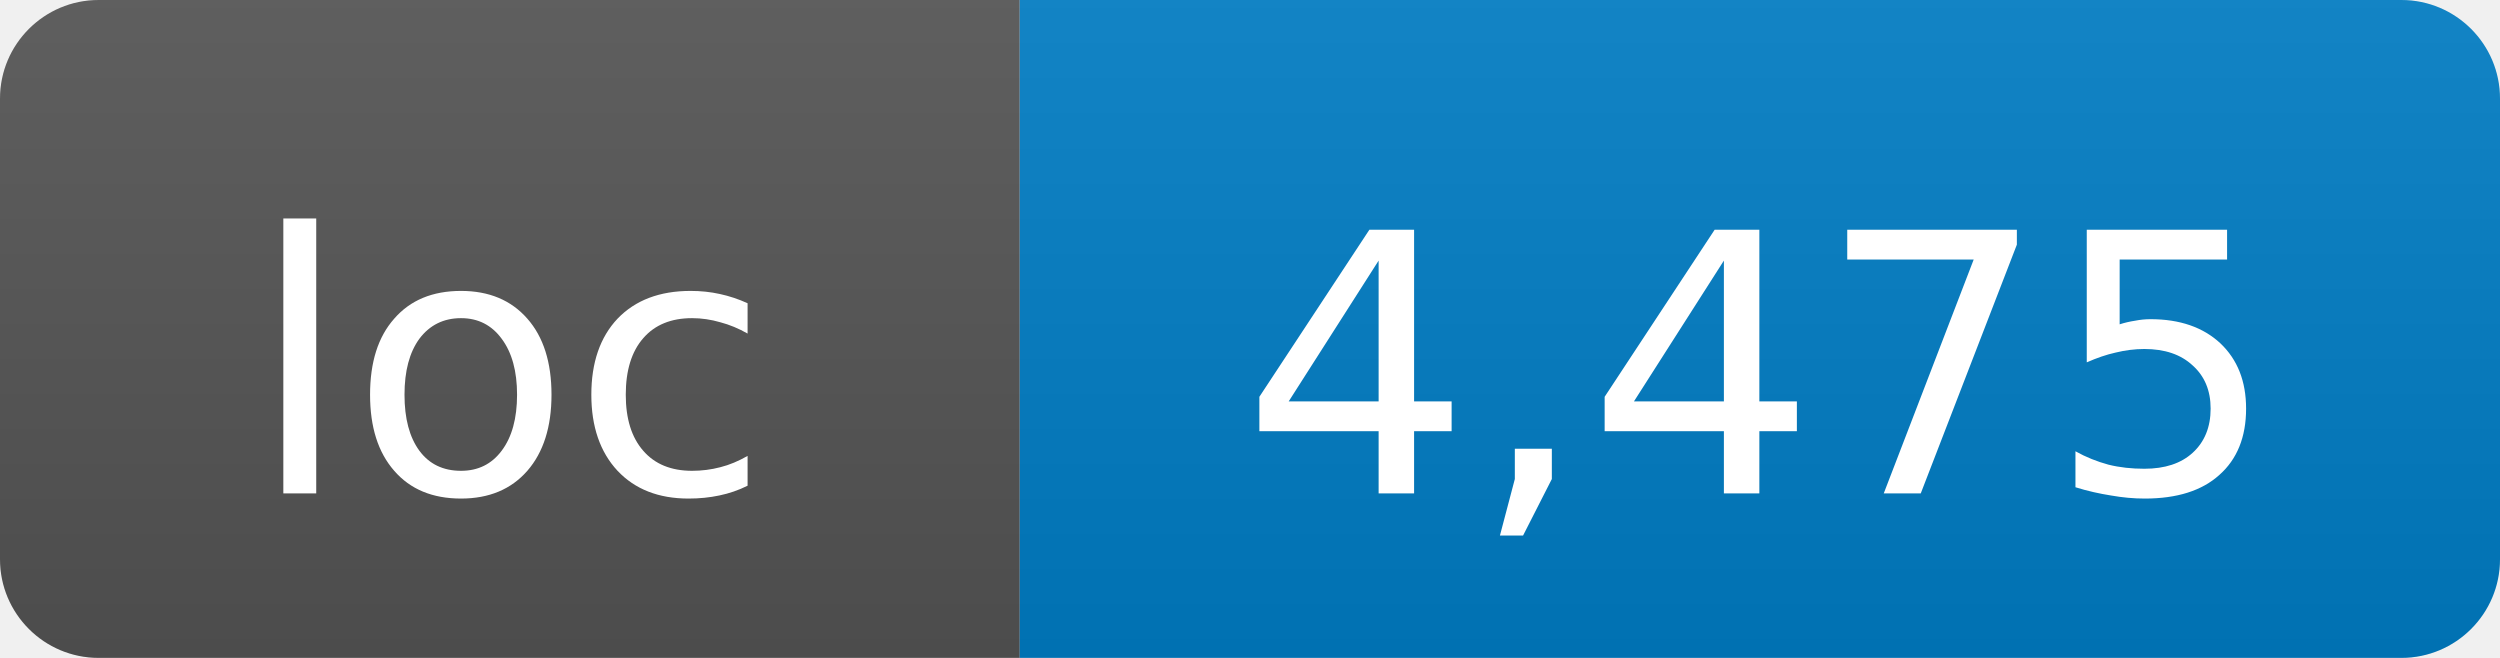
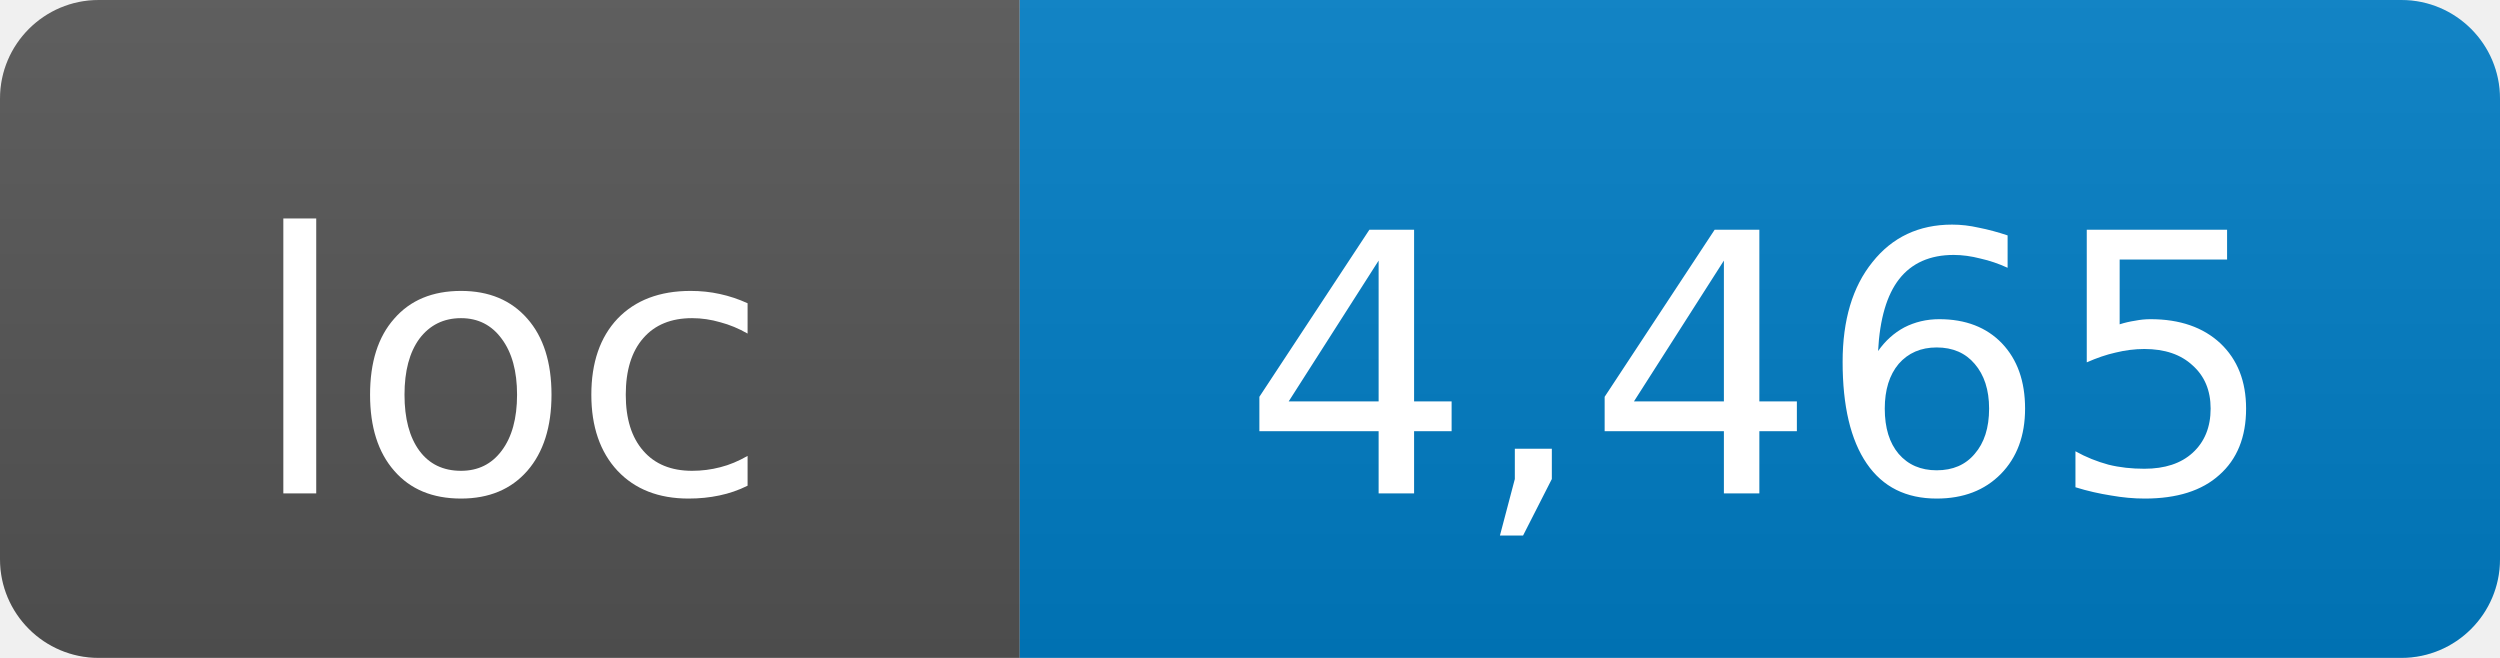
- <svg xmlns="http://www.w3.org/2000/svg" width="76" height="20" role="img" aria-label="loc: 4,475">
+ <svg xmlns="http://www.w3.org/2000/svg" width="76" height="20" role="img" aria-label="loc: 4,465">
  <linearGradient id="s" x2="0" y2="100%">
    <stop offset="0" stop-color="#bbb" stop-opacity=".1" />
    <stop offset="1" stop-opacity=".1" />
  </linearGradient>
  <clipPath id="r">
    <rect width="76" height="20" rx="3" fill="#fff" />
  </clipPath>
  <g clip-path="url(#r)">
    <rect width="31" height="20" fill="#555" />
    <rect x="31" width="45" height="20" fill="#007ec6" />
    <rect width="76" height="20" fill="url(#s)" />
  </g>
  <g fill="#fff" text-anchor="middle" font-family="DejaVu Sans,Verdana,Geneva,sans-serif" font-size="11">
    <text x="15.5" y="15">loc</text>
-     <text x="53.5" y="15">4,475</text>
+     <text x="53.5" y="15">4,465</text>
  </g>
</svg>
